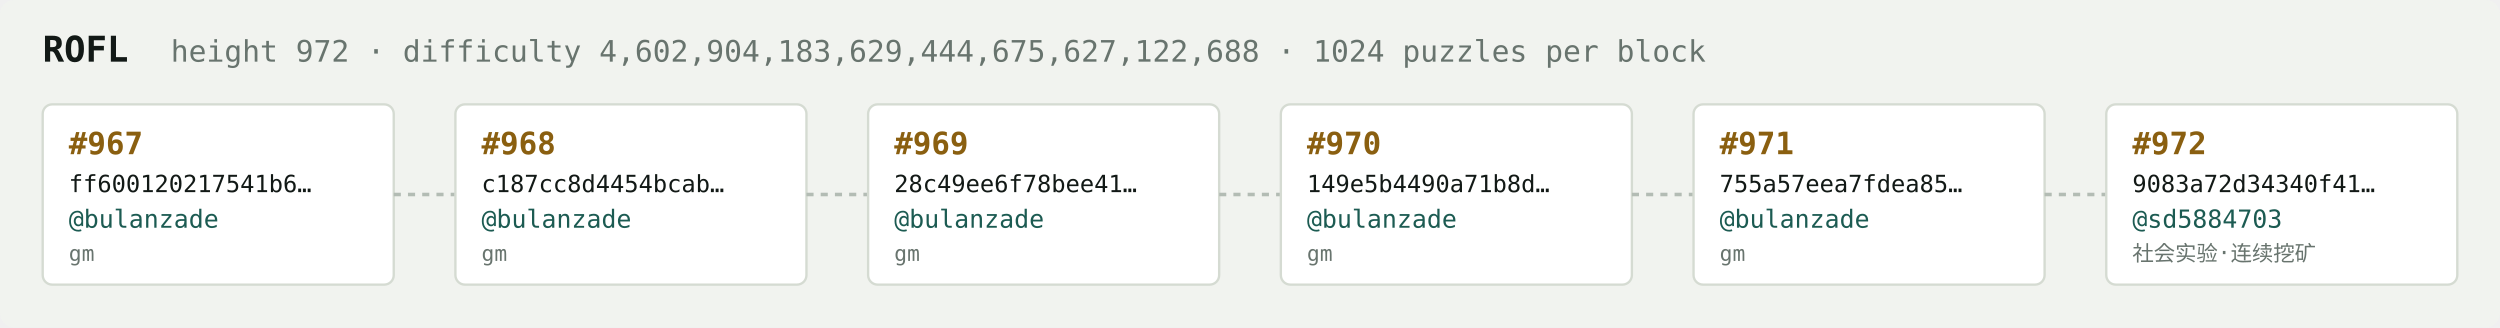
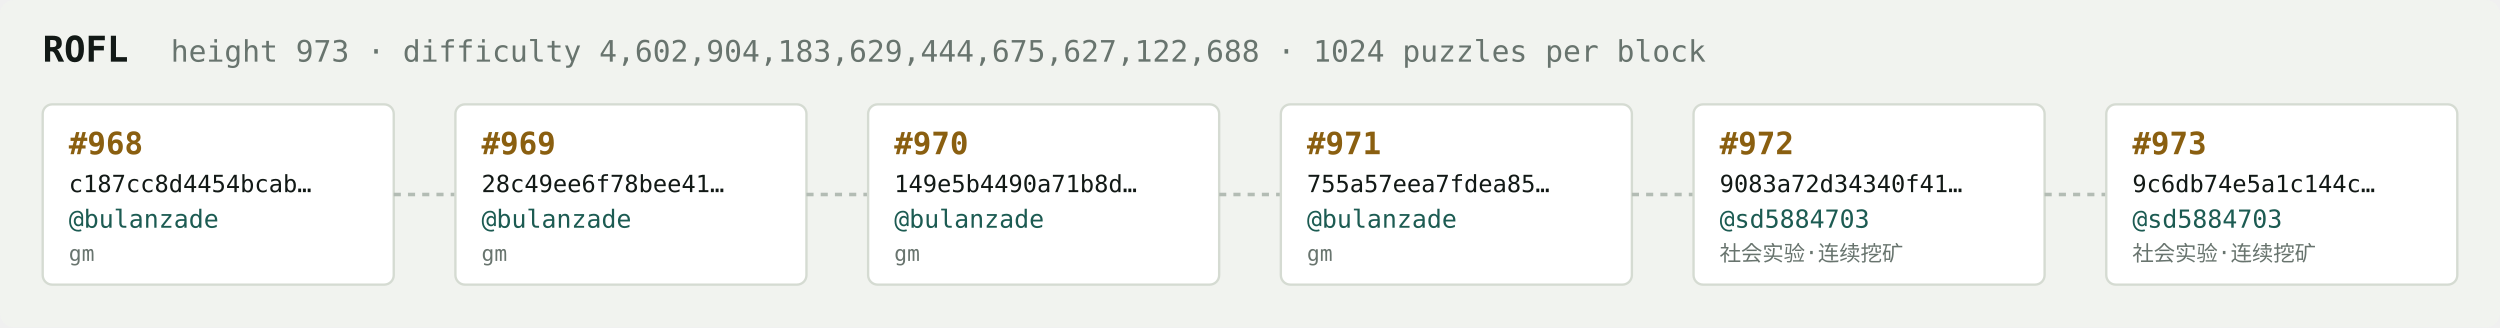
<svg xmlns="http://www.w3.org/2000/svg" width="1054" height="138" viewBox="0 0 1054 138" font-family="ui-monospace,SFMono-Regular,Menlo,monospace">
  <rect fill="#f1f3ef" width="1054" height="138" rx="6" />
  <text x="18" y="26" fill="#121916" font-size="15" font-weight="700">ROFL</text>
-   <text x="72" y="26" fill="#68746e" font-size="12.5">height 972 · difficulty 4,602,904,183,629,444,675,627,122,688 · 1024 puzzles per block</text>
+   <text x="72" y="26" fill="#68746e" font-size="12.5">height 973 · difficulty 4,602,904,183,629,444,675,627,122,688 · 1024 puzzles per block</text>
  <rect x="18" y="44" width="148" height="76" rx="4" fill="#ffffff" stroke="#d5dbd2" stroke-width="1" />
-   <text x="29" y="65" fill="#8a5f10" font-size="13" font-weight="700">#967</text>
-   <text x="29" y="81" fill="#121916" font-size="10">ff600120217541b6…</text>
+   <text x="29" y="65" fill="#8a5f10" font-size="13" font-weight="700">#968</text>
+   <text x="29" y="81" fill="#121916" font-size="10">c187cc8d4454bcab…</text>
  <text x="29" y="96" fill="#1c5b52" font-size="10.5">@bulanzade</text>
  <text x="29" y="110" fill="#68746e" font-size="9">gm</text>
  <line x1="166" y1="82.0" x2="192" y2="82.0" stroke="#b3bcb4" stroke-width="1.5" stroke-dasharray="3 3" />
  <rect x="192" y="44" width="148" height="76" rx="4" fill="#ffffff" stroke="#d5dbd2" stroke-width="1" />
-   <text x="203" y="65" fill="#8a5f10" font-size="13" font-weight="700">#968</text>
-   <text x="203" y="81" fill="#121916" font-size="10">c187cc8d4454bcab…</text>
+   <text x="203" y="65" fill="#8a5f10" font-size="13" font-weight="700">#969</text>
+   <text x="203" y="81" fill="#121916" font-size="10">28c49ee6f78bee41…</text>
  <text x="203" y="96" fill="#1c5b52" font-size="10.5">@bulanzade</text>
  <text x="203" y="110" fill="#68746e" font-size="9">gm</text>
  <line x1="340" y1="82.0" x2="366" y2="82.0" stroke="#b3bcb4" stroke-width="1.5" stroke-dasharray="3 3" />
  <rect x="366" y="44" width="148" height="76" rx="4" fill="#ffffff" stroke="#d5dbd2" stroke-width="1" />
-   <text x="377" y="65" fill="#8a5f10" font-size="13" font-weight="700">#969</text>
-   <text x="377" y="81" fill="#121916" font-size="10">28c49ee6f78bee41…</text>
+   <text x="377" y="65" fill="#8a5f10" font-size="13" font-weight="700">#970</text>
+   <text x="377" y="81" fill="#121916" font-size="10">149e5b4490a71b8d…</text>
  <text x="377" y="96" fill="#1c5b52" font-size="10.5">@bulanzade</text>
  <text x="377" y="110" fill="#68746e" font-size="9">gm</text>
  <line x1="514" y1="82.0" x2="540" y2="82.0" stroke="#b3bcb4" stroke-width="1.5" stroke-dasharray="3 3" />
  <rect x="540" y="44" width="148" height="76" rx="4" fill="#ffffff" stroke="#d5dbd2" stroke-width="1" />
-   <text x="551" y="65" fill="#8a5f10" font-size="13" font-weight="700">#970</text>
-   <text x="551" y="81" fill="#121916" font-size="10">149e5b4490a71b8d…</text>
+   <text x="551" y="65" fill="#8a5f10" font-size="13" font-weight="700">#971</text>
+   <text x="551" y="81" fill="#121916" font-size="10">755a57eea7fdea85…</text>
  <text x="551" y="96" fill="#1c5b52" font-size="10.5">@bulanzade</text>
  <text x="551" y="110" fill="#68746e" font-size="9">gm</text>
  <line x1="688" y1="82.0" x2="714" y2="82.0" stroke="#b3bcb4" stroke-width="1.5" stroke-dasharray="3 3" />
  <rect x="714" y="44" width="148" height="76" rx="4" fill="#ffffff" stroke="#d5dbd2" stroke-width="1" />
-   <text x="725" y="65" fill="#8a5f10" font-size="13" font-weight="700">#971</text>
-   <text x="725" y="81" fill="#121916" font-size="10">755a57eea7fdea85…</text>
-   <text x="725" y="96" fill="#1c5b52" font-size="10.5">@bulanzade</text>
-   <text x="725" y="110" fill="#68746e" font-size="9">gm</text>
+   <text x="725" y="65" fill="#8a5f10" font-size="13" font-weight="700">#972</text>
+   <text x="725" y="81" fill="#121916" font-size="10">9083a72d34340f41…</text>
+   <text x="725" y="96" fill="#1c5b52" font-size="10.5">@sd5884703</text>
+   <text x="725" y="110" fill="#68746e" font-size="9">社会实验·连续挖矿</text>
  <line x1="862" y1="82.0" x2="888" y2="82.0" stroke="#b3bcb4" stroke-width="1.5" stroke-dasharray="3 3" />
  <rect x="888" y="44" width="148" height="76" rx="4" fill="#ffffff" stroke="#d5dbd2" stroke-width="1" />
-   <text x="899" y="65" fill="#8a5f10" font-size="13" font-weight="700">#972</text>
-   <text x="899" y="81" fill="#121916" font-size="10">9083a72d34340f41…</text>
+   <text x="899" y="65" fill="#8a5f10" font-size="13" font-weight="700">#973</text>
+   <text x="899" y="81" fill="#121916" font-size="10">9c6db74e5a1c144c…</text>
  <text x="899" y="96" fill="#1c5b52" font-size="10.5">@sd5884703</text>
  <text x="899" y="110" fill="#68746e" font-size="9">社会实验·连续挖矿</text>
</svg>
